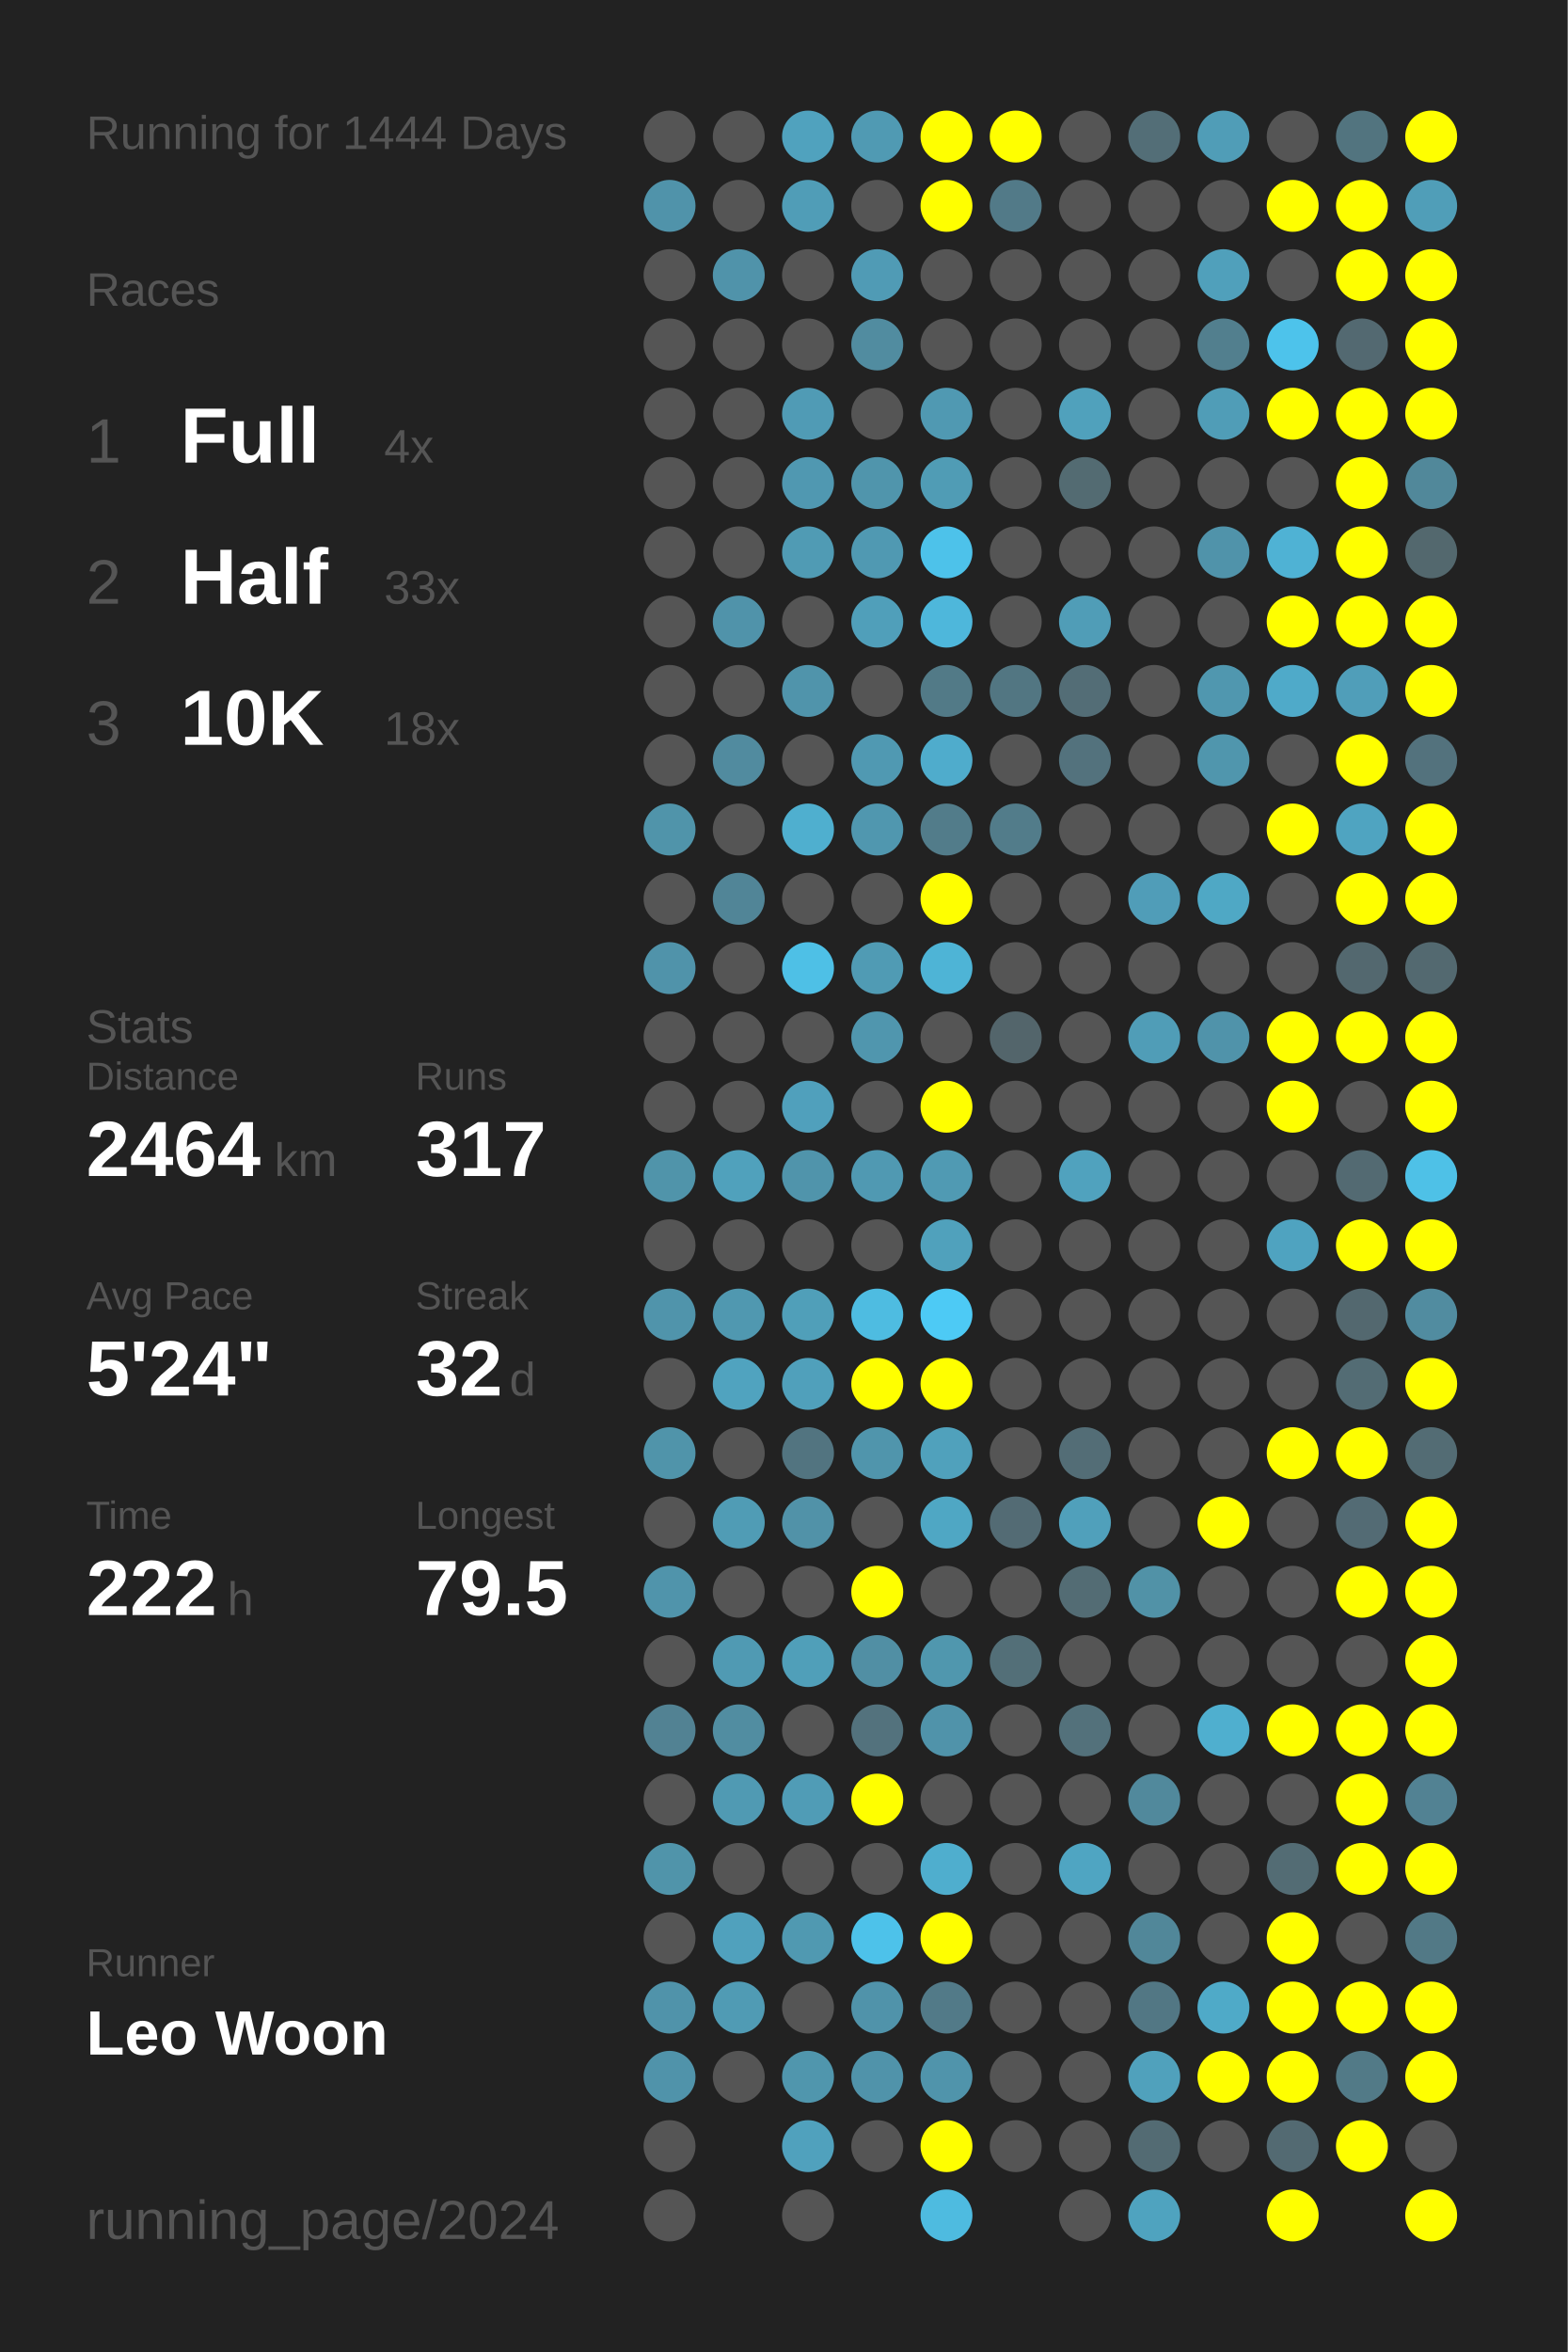
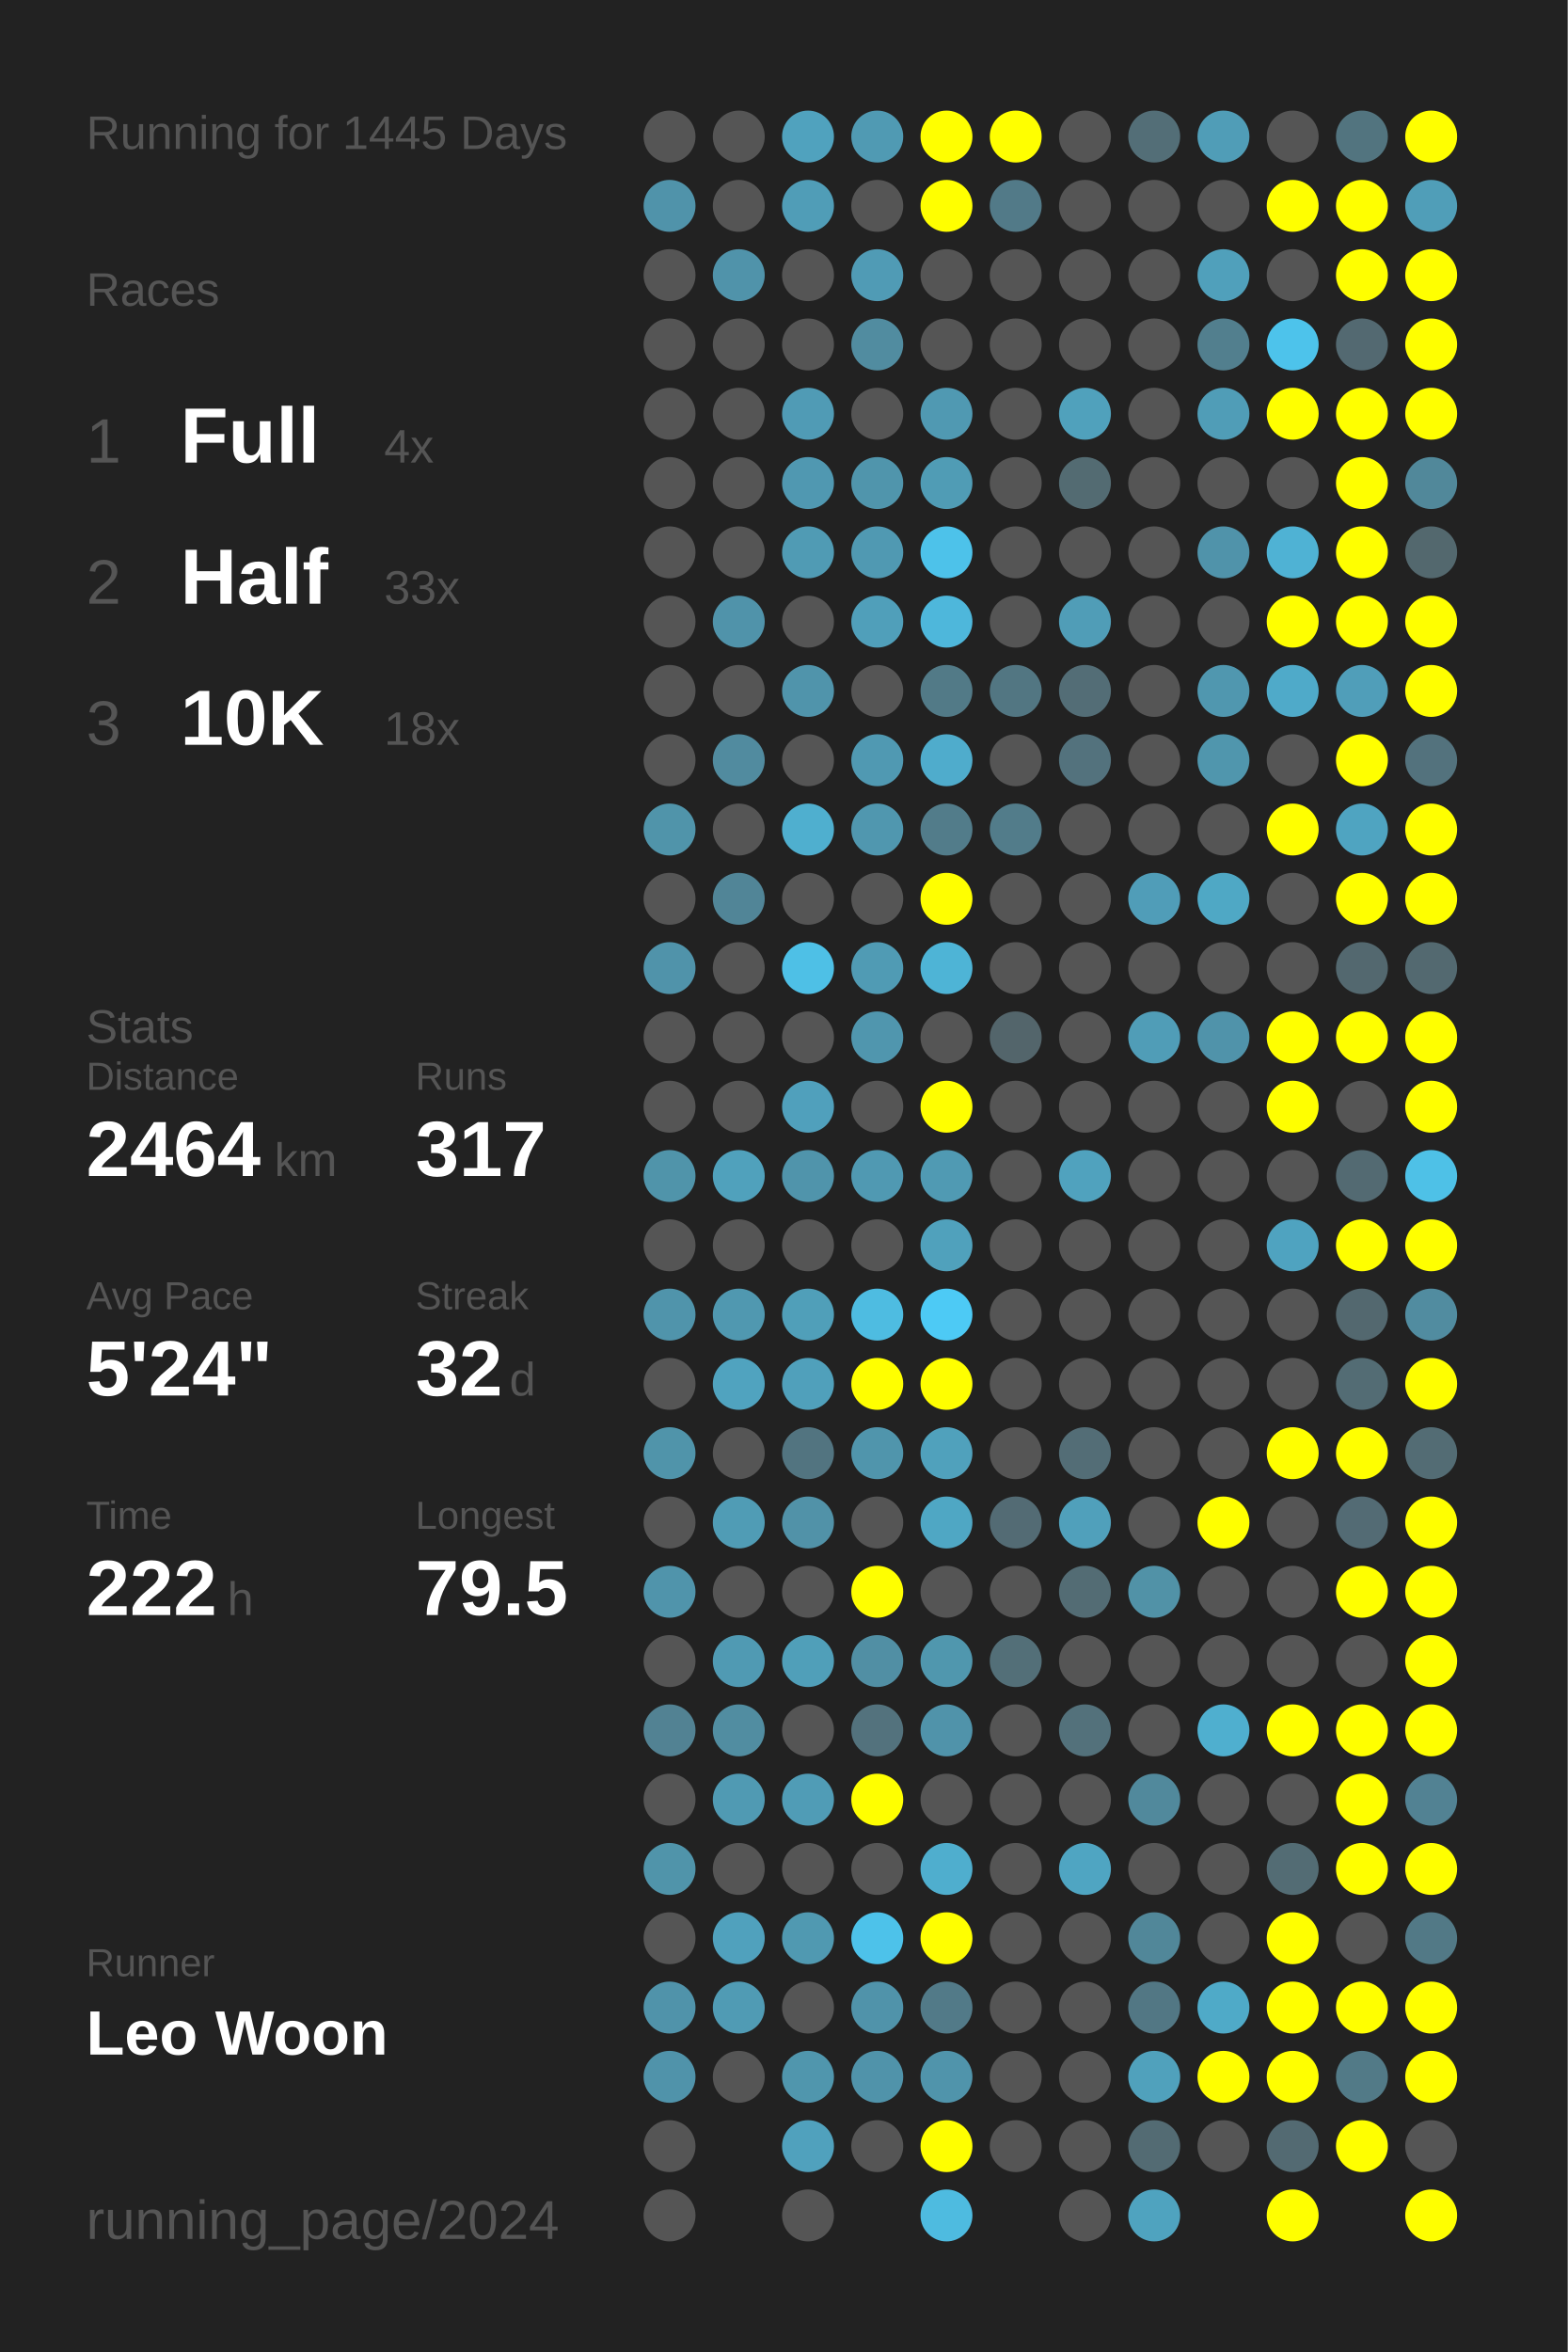
<svg xmlns="http://www.w3.org/2000/svg" baseProfile="full" height="300mm" version="1.1" viewBox="0,0,200,300" width="200mm">
  <defs />
  <rect fill="#222222" height="300" width="200" x="0" y="0" />
-   <text fill="#555555" style="font-size:6px; font-family:Arial;" x="11" y="19">Running for 1444 Days</text>
+   <text fill="#555555" style="font-size:6px; font-family:Arial;" x="11" y="19">Running for 1445 Days</text>
  <text fill="#555555" style="font-size:6px; font-family:Arial;" x="11" y="39">Races</text>
  <text fill="#555555" style="font-size:8px; font-family:Arial;" x="11" y="59">1</text>
  <text fill="#FFFFFF" style="font-size:10px; font-family:Arial; font-weight:bold;" x="23" y="59">Full</text>
  <text fill="#555555" style="font-size:6px; font-family:Arial;" x="49" y="59">4x</text>
  <text fill="#555555" style="font-size:8px; font-family:Arial;" x="11" y="77">2</text>
  <text fill="#FFFFFF" style="font-size:10px; font-family:Arial; font-weight:bold;" x="23" y="77">Half</text>
  <text fill="#555555" style="font-size:6px; font-family:Arial;" x="49" y="77">33x</text>
  <text fill="#555555" style="font-size:8px; font-family:Arial;" x="11" y="95">3</text>
  <text fill="#FFFFFF" style="font-size:10px; font-family:Arial; font-weight:bold;" x="23" y="95">10K</text>
  <text fill="#555555" style="font-size:6px; font-family:Arial;" x="49" y="95">18x</text>
  <text fill="#555555" style="font-size:6px; font-family:Arial;" x="11" y="133">Stats</text>
  <text fill="#555555" style="font-size:5px; font-family:Arial;" x="11" y="139">Distance</text>
  <text fill="#FFFFFF" style="font-size:10px; font-family:Arial; font-weight:bold;" x="11" y="150">2464</text>
  <text fill="#555555" style="font-size:6px; font-family:Arial;" x="35" y="150">km</text>
  <text fill="#555555" style="font-size:5px; font-family:Arial;" x="53" y="139">Runs</text>
  <text fill="#FFFFFF" style="font-size:10px; font-family:Arial; font-weight:bold;" x="53" y="150">317</text>
  <text fill="#555555" style="font-size:5px; font-family:Arial;" x="11" y="167">Avg Pace</text>
  <text fill="#FFFFFF" style="font-size:10px; font-family:Arial; font-weight:bold;" x="11" y="178">5'24"</text>
  <text fill="#555555" style="font-size:5px; font-family:Arial;" x="53" y="167">Streak</text>
  <text fill="#FFFFFF" style="font-size:10px; font-family:Arial; font-weight:bold;" x="53" y="178">32</text>
  <text fill="#555555" style="font-size:6px; font-family:Arial;" x="65" y="178">d</text>
  <text fill="#555555" style="font-size:5px; font-family:Arial;" x="11" y="195">Time</text>
  <text fill="#FFFFFF" style="font-size:10px; font-family:Arial; font-weight:bold;" x="11" y="206">222</text>
  <text fill="#555555" style="font-size:6px; font-family:Arial;" x="29" y="206">h</text>
  <text fill="#555555" style="font-size:5px; font-family:Arial;" x="53" y="195">Longest</text>
  <text fill="#FFFFFF" style="font-size:10px; font-family:Arial; font-weight:bold;" x="53" y="206">79.5</text>
  <text fill="#555555" style="font-size:5px; font-family:Arial;" x="11" y="252.065">Runner</text>
  <text fill="#FFFFFF" style="font-size:8px; font-family:Arial; font-weight:bold;" x="11" y="262.065">Leo Woon</text>
  <text fill="#555555" style="font-size:7px; font-family:Arial;" x="11" y="285.581">running_page/2024</text>
  <circle cx="85.417" cy="17.419" fill="#555555" r="3.312" />
  <circle cx="85.417" cy="26.258" fill="#5093aa" r="3.312" />
  <circle cx="85.417" cy="35.097" fill="#555555" r="3.312" />
  <circle cx="85.417" cy="43.935" fill="#555555" r="3.312" />
  <circle cx="85.417" cy="52.774" fill="#555555" r="3.312" />
  <circle cx="85.417" cy="61.613" fill="#555555" r="3.312" />
  <circle cx="85.417" cy="70.452" fill="#555555" r="3.312" />
  <circle cx="85.417" cy="79.29" fill="#555555" r="3.312" />
  <circle cx="85.417" cy="88.129" fill="#555555" r="3.312" />
  <circle cx="85.417" cy="96.968" fill="#555555" r="3.312" />
  <circle cx="85.417" cy="105.806" fill="#5094aa" r="3.312" />
  <circle cx="85.417" cy="114.645" fill="#555555" r="3.312" />
  <circle cx="85.417" cy="123.484" fill="#5093aa" r="3.312" />
  <circle cx="85.417" cy="132.323" fill="#555555" r="3.312" />
  <circle cx="85.417" cy="141.161" fill="#555555" r="3.312" />
  <circle cx="85.417" cy="150" fill="#5094aa" r="3.312" />
  <circle cx="85.417" cy="158.839" fill="#555555" r="3.312" />
  <circle cx="85.417" cy="167.677" fill="#5094ab" r="3.312" />
  <circle cx="85.417" cy="176.516" fill="#555555" r="3.312" />
  <circle cx="85.417" cy="185.355" fill="#5094aa" r="3.312" />
  <circle cx="85.417" cy="194.194" fill="#555555" r="3.312" />
  <circle cx="85.417" cy="203.032" fill="#5094ab" r="3.312" />
  <circle cx="85.417" cy="211.871" fill="#555555" r="3.312" />
  <circle cx="85.417" cy="220.71" fill="#528293" r="3.312" />
  <circle cx="85.417" cy="229.548" fill="#555555" r="3.312" />
  <circle cx="85.417" cy="238.387" fill="#5094aa" r="3.312" />
  <circle cx="85.417" cy="247.226" fill="#555555" r="3.312" />
  <circle cx="85.417" cy="256.065" fill="#5093aa" r="3.312" />
  <circle cx="85.417" cy="264.903" fill="#5093aa" r="3.312" />
  <circle cx="85.417" cy="273.742" fill="#555555" r="3.312" />
  <circle cx="85.417" cy="282.581" fill="#555555" r="3.312" />
  <circle cx="94.25" cy="17.419" fill="#555555" r="3.312" />
  <circle cx="94.25" cy="26.258" fill="#555555" r="3.312" />
  <circle cx="94.25" cy="35.097" fill="#5093aa" r="3.312" />
  <circle cx="94.25" cy="43.935" fill="#555555" r="3.312" />
  <circle cx="94.25" cy="52.774" fill="#555555" r="3.312" />
  <circle cx="94.25" cy="61.613" fill="#555555" r="3.312" />
  <circle cx="94.25" cy="70.452" fill="#555555" r="3.312" />
  <circle cx="94.25" cy="79.29" fill="#5093aa" r="3.312" />
  <circle cx="94.25" cy="88.129" fill="#555555" r="3.312" />
  <circle cx="94.25" cy="96.968" fill="#518b9f" r="3.312" />
  <circle cx="94.25" cy="105.806" fill="#555555" r="3.312" />
  <circle cx="94.25" cy="114.645" fill="#518597" r="3.312" />
  <circle cx="94.25" cy="123.484" fill="#555555" r="3.312" />
  <circle cx="94.25" cy="132.323" fill="#555555" r="3.312" />
  <circle cx="94.25" cy="141.161" fill="#555555" r="3.312" />
  <circle cx="94.25" cy="150" fill="#50a1bc" r="3.312" />
  <circle cx="94.25" cy="158.839" fill="#555555" r="3.312" />
  <circle cx="94.25" cy="167.677" fill="#5098b0" r="3.312" />
  <circle cx="94.25" cy="176.516" fill="#50a3bf" r="3.312" />
  <circle cx="94.25" cy="185.355" fill="#555555" r="3.312" />
  <circle cx="94.25" cy="194.194" fill="#509cb5" r="3.312" />
  <circle cx="94.25" cy="203.032" fill="#555555" r="3.312" />
  <circle cx="94.25" cy="211.871" fill="#509ab3" r="3.312" />
  <circle cx="94.25" cy="220.71" fill="#518da1" r="3.312" />
  <circle cx="94.25" cy="229.548" fill="#509ab3" r="3.312" />
  <circle cx="94.25" cy="238.387" fill="#555555" r="3.312" />
  <circle cx="94.25" cy="247.226" fill="#50a1bd" r="3.312" />
  <circle cx="94.25" cy="256.065" fill="#509bb4" r="3.312" />
  <circle cx="94.25" cy="264.903" fill="#555555" r="3.312" />
  <circle cx="103.083" cy="17.419" fill="#50a2be" r="3.312" />
  <circle cx="103.083" cy="26.258" fill="#509db7" r="3.312" />
  <circle cx="103.083" cy="35.097" fill="#555555" r="3.312" />
  <circle cx="103.083" cy="43.935" fill="#555555" r="3.312" />
  <circle cx="103.083" cy="52.774" fill="#509bb5" r="3.312" />
  <circle cx="103.083" cy="61.613" fill="#5098b1" r="3.312" />
  <circle cx="103.083" cy="70.452" fill="#509bb4" r="3.312" />
  <circle cx="103.083" cy="79.29" fill="#555555" r="3.312" />
  <circle cx="103.083" cy="88.129" fill="#5094ab" r="3.312" />
  <circle cx="103.083" cy="96.968" fill="#555555" r="3.312" />
  <circle cx="103.083" cy="105.806" fill="#4fafcf" r="3.312" />
  <circle cx="103.083" cy="114.645" fill="#555555" r="3.312" />
  <circle cx="103.083" cy="123.484" fill="#4ec0e6" r="3.312" />
  <circle cx="103.083" cy="132.323" fill="#555555" r="3.312" />
  <circle cx="103.083" cy="141.161" fill="#50a0bc" r="3.312" />
  <circle cx="103.083" cy="150" fill="#5094ab" r="3.312" />
  <circle cx="103.083" cy="158.839" fill="#555555" r="3.312" />
  <circle cx="103.083" cy="167.677" fill="#509fb9" r="3.312" />
  <circle cx="103.083" cy="176.516" fill="#50a0bb" r="3.312" />
  <circle cx="103.083" cy="185.355" fill="#527480" r="3.312" />
  <circle cx="103.083" cy="194.194" fill="#5192a8" r="3.312" />
  <circle cx="103.083" cy="203.032" fill="#555555" r="3.312" />
  <circle cx="103.083" cy="211.871" fill="#509fb9" r="3.312" />
  <circle cx="103.083" cy="220.71" fill="#555555" r="3.312" />
  <circle cx="103.083" cy="229.548" fill="#509cb6" r="3.312" />
  <circle cx="103.083" cy="238.387" fill="#555555" r="3.312" />
  <circle cx="103.083" cy="247.226" fill="#5099b1" r="3.312" />
  <circle cx="103.083" cy="256.065" fill="#555555" r="3.312" />
  <circle cx="103.083" cy="264.903" fill="#5096ad" r="3.312" />
  <circle cx="103.083" cy="273.742" fill="#50a1bd" r="3.312" />
  <circle cx="103.083" cy="282.581" fill="#555555" r="3.312" />
  <circle cx="111.917" cy="17.419" fill="#509ab3" r="3.312" />
  <circle cx="111.917" cy="26.258" fill="#555555" r="3.312" />
  <circle cx="111.917" cy="35.097" fill="#509bb5" r="3.312" />
  <circle cx="111.917" cy="43.935" fill="#518ca0" r="3.312" />
  <circle cx="111.917" cy="52.774" fill="#555555" r="3.312" />
  <circle cx="111.917" cy="61.613" fill="#5095ac" r="3.312" />
  <circle cx="111.917" cy="70.452" fill="#5099b2" r="3.312" />
  <circle cx="111.917" cy="79.29" fill="#509fba" r="3.312" />
  <circle cx="111.917" cy="88.129" fill="#555555" r="3.312" />
  <circle cx="111.917" cy="96.968" fill="#5099b2" r="3.312" />
  <circle cx="111.917" cy="105.806" fill="#5097af" r="3.312" />
  <circle cx="111.917" cy="114.645" fill="#555555" r="3.312" />
  <circle cx="111.917" cy="123.484" fill="#509bb4" r="3.312" />
  <circle cx="111.917" cy="132.323" fill="#5096ae" r="3.312" />
  <circle cx="111.917" cy="141.161" fill="#555555" r="3.312" />
  <circle cx="111.917" cy="150" fill="#5099b2" r="3.312" />
  <circle cx="111.917" cy="158.839" fill="#555555" r="3.312" />
  <circle cx="111.917" cy="167.677" fill="#4ebce1" r="3.312" />
  <circle cx="111.917" cy="176.516" fill="#FFFF00" r="3.312" />
  <circle cx="111.917" cy="185.355" fill="#5095ac" r="3.312" />
  <circle cx="111.917" cy="194.194" fill="#555555" r="3.312" />
  <circle cx="111.917" cy="203.032" fill="#FFFF00" r="3.312" />
  <circle cx="111.917" cy="211.871" fill="#518fa4" r="3.312" />
  <circle cx="111.917" cy="220.71" fill="#53727d" r="3.312" />
  <circle cx="111.917" cy="229.548" fill="#FFFF00" r="3.312" />
  <circle cx="111.917" cy="238.387" fill="#555555" r="3.312" />
  <circle cx="111.917" cy="247.226" fill="#4dc2ea" r="3.312" />
  <circle cx="111.917" cy="256.065" fill="#5093aa" r="3.312" />
  <circle cx="111.917" cy="264.903" fill="#5093aa" r="3.312" />
  <circle cx="111.917" cy="273.742" fill="#555555" r="3.312" />
  <circle cx="120.75" cy="17.419" fill="#FFFF00" r="3.312" />
  <circle cx="120.75" cy="26.258" fill="#FFFF00" r="3.312" />
  <circle cx="120.75" cy="35.097" fill="#555555" r="3.312" />
  <circle cx="120.75" cy="43.935" fill="#555555" r="3.312" />
  <circle cx="120.75" cy="52.774" fill="#5099b2" r="3.312" />
  <circle cx="120.75" cy="61.613" fill="#509cb5" r="3.312" />
  <circle cx="120.75" cy="70.452" fill="#4dc2ea" r="3.312" />
  <circle cx="120.75" cy="79.29" fill="#4eb7db" r="3.312" />
  <circle cx="120.75" cy="88.129" fill="#527a87" r="3.312" />
  <circle cx="120.75" cy="96.968" fill="#4faccc" r="3.312" />
  <circle cx="120.75" cy="105.806" fill="#527c8a" r="3.312" />
  <circle cx="120.75" cy="114.645" fill="#FFFF00" r="3.312" />
  <circle cx="120.75" cy="123.484" fill="#4eb4d6" r="3.312" />
  <circle cx="120.75" cy="132.323" fill="#555555" r="3.312" />
  <circle cx="120.75" cy="141.161" fill="#FFFF00" r="3.312" />
  <circle cx="120.75" cy="150" fill="#509ab3" r="3.312" />
  <circle cx="120.75" cy="158.839" fill="#50a1bc" r="3.312" />
  <circle cx="120.75" cy="167.677" fill="#4dcaf5" r="3.312" />
  <circle cx="120.75" cy="176.516" fill="#FFFF00" r="3.312" />
  <circle cx="120.75" cy="185.355" fill="#50a1bc" r="3.312" />
  <circle cx="120.75" cy="194.194" fill="#4fa7c4" r="3.312" />
  <circle cx="120.75" cy="203.032" fill="#555555" r="3.312" />
  <circle cx="120.75" cy="211.871" fill="#5097ae" r="3.312" />
  <circle cx="120.75" cy="220.71" fill="#5093aa" r="3.312" />
  <circle cx="120.75" cy="229.548" fill="#555555" r="3.312" />
  <circle cx="120.75" cy="238.387" fill="#4faece" r="3.312" />
  <circle cx="120.75" cy="247.226" fill="#FFFF00" r="3.312" />
  <circle cx="120.75" cy="256.065" fill="#527a88" r="3.312" />
  <circle cx="120.75" cy="264.903" fill="#5094ab" r="3.312" />
  <circle cx="120.75" cy="273.742" fill="#FFFF00" r="3.312" />
  <circle cx="120.75" cy="282.581" fill="#4ebbe0" r="3.312" />
  <circle cx="129.583" cy="17.419" fill="#FFFF00" r="3.312" />
  <circle cx="129.583" cy="26.258" fill="#527a88" r="3.312" />
  <circle cx="129.583" cy="35.097" fill="#555555" r="3.312" />
  <circle cx="129.583" cy="43.935" fill="#555555" r="3.312" />
  <circle cx="129.583" cy="52.774" fill="#555555" r="3.312" />
  <circle cx="129.583" cy="61.613" fill="#555555" r="3.312" />
  <circle cx="129.583" cy="70.452" fill="#555555" r="3.312" />
  <circle cx="129.583" cy="79.29" fill="#555555" r="3.312" />
  <circle cx="129.583" cy="88.129" fill="#527682" r="3.312" />
  <circle cx="129.583" cy="96.968" fill="#555555" r="3.312" />
  <circle cx="129.583" cy="105.806" fill="#527c8a" r="3.312" />
  <circle cx="129.583" cy="114.645" fill="#555555" r="3.312" />
  <circle cx="129.583" cy="123.484" fill="#555555" r="3.312" />
  <circle cx="129.583" cy="132.323" fill="#53656b" r="3.312" />
  <circle cx="129.583" cy="141.161" fill="#555555" r="3.312" />
  <circle cx="129.583" cy="150" fill="#555555" r="3.312" />
  <circle cx="129.583" cy="158.839" fill="#555555" r="3.312" />
  <circle cx="129.583" cy="167.677" fill="#555555" r="3.312" />
  <circle cx="129.583" cy="176.516" fill="#555555" r="3.312" />
  <circle cx="129.583" cy="185.355" fill="#555555" r="3.312" />
  <circle cx="129.583" cy="194.194" fill="#536b74" r="3.312" />
  <circle cx="129.583" cy="203.032" fill="#555555" r="3.312" />
  <circle cx="129.583" cy="211.871" fill="#536f78" r="3.312" />
  <circle cx="129.583" cy="220.71" fill="#555555" r="3.312" />
  <circle cx="129.583" cy="229.548" fill="#555555" r="3.312" />
  <circle cx="129.583" cy="238.387" fill="#555555" r="3.312" />
  <circle cx="129.583" cy="247.226" fill="#555555" r="3.312" />
  <circle cx="129.583" cy="256.065" fill="#555555" r="3.312" />
  <circle cx="129.583" cy="264.903" fill="#555555" r="3.312" />
  <circle cx="129.583" cy="273.742" fill="#555555" r="3.312" />
  <circle cx="138.417" cy="17.419" fill="#555555" r="3.312" />
  <circle cx="138.417" cy="26.258" fill="#555555" r="3.312" />
  <circle cx="138.417" cy="35.097" fill="#555555" r="3.312" />
  <circle cx="138.417" cy="43.935" fill="#555555" r="3.312" />
  <circle cx="138.417" cy="52.774" fill="#50a1bc" r="3.312" />
  <circle cx="138.417" cy="61.613" fill="#536b72" r="3.312" />
  <circle cx="138.417" cy="70.452" fill="#555555" r="3.312" />
  <circle cx="138.417" cy="79.29" fill="#509db7" r="3.312" />
  <circle cx="138.417" cy="88.129" fill="#536d76" r="3.312" />
  <circle cx="138.417" cy="96.968" fill="#53727d" r="3.312" />
  <circle cx="138.417" cy="105.806" fill="#555555" r="3.312" />
  <circle cx="138.417" cy="114.645" fill="#555555" r="3.312" />
  <circle cx="138.417" cy="123.484" fill="#555555" r="3.312" />
  <circle cx="138.417" cy="132.323" fill="#555555" r="3.312" />
  <circle cx="138.417" cy="141.161" fill="#555555" r="3.312" />
  <circle cx="138.417" cy="150" fill="#50a2be" r="3.312" />
  <circle cx="138.417" cy="158.839" fill="#555555" r="3.312" />
  <circle cx="138.417" cy="167.677" fill="#555555" r="3.312" />
  <circle cx="138.417" cy="176.516" fill="#555555" r="3.312" />
  <circle cx="138.417" cy="185.355" fill="#536d76" r="3.312" />
  <circle cx="138.417" cy="194.194" fill="#50a0bb" r="3.312" />
  <circle cx="138.417" cy="203.032" fill="#536c74" r="3.312" />
  <circle cx="138.417" cy="211.871" fill="#555555" r="3.312" />
  <circle cx="138.417" cy="220.71" fill="#53717b" r="3.312" />
  <circle cx="138.417" cy="229.548" fill="#555555" r="3.312" />
  <circle cx="138.417" cy="238.387" fill="#4fa5c2" r="3.312" />
  <circle cx="138.417" cy="247.226" fill="#555555" r="3.312" />
  <circle cx="138.417" cy="256.065" fill="#555555" r="3.312" />
  <circle cx="138.417" cy="264.903" fill="#555555" r="3.312" />
  <circle cx="138.417" cy="273.742" fill="#555555" r="3.312" />
  <circle cx="138.417" cy="282.581" fill="#555555" r="3.312" />
  <circle cx="147.25" cy="17.419" fill="#536e77" r="3.312" />
  <circle cx="147.25" cy="26.258" fill="#555555" r="3.312" />
  <circle cx="147.25" cy="35.097" fill="#555555" r="3.312" />
  <circle cx="147.25" cy="43.935" fill="#555555" r="3.312" />
  <circle cx="147.25" cy="52.774" fill="#555555" r="3.312" />
  <circle cx="147.25" cy="61.613" fill="#555555" r="3.312" />
  <circle cx="147.25" cy="70.452" fill="#555555" r="3.312" />
  <circle cx="147.25" cy="79.29" fill="#555555" r="3.312" />
  <circle cx="147.25" cy="88.129" fill="#555555" r="3.312" />
  <circle cx="147.25" cy="96.968" fill="#555555" r="3.312" />
  <circle cx="147.25" cy="105.806" fill="#555555" r="3.312" />
  <circle cx="147.25" cy="114.645" fill="#509db8" r="3.312" />
  <circle cx="147.25" cy="123.484" fill="#555555" r="3.312" />
  <circle cx="147.25" cy="132.323" fill="#509db7" r="3.312" />
  <circle cx="147.25" cy="141.161" fill="#555555" r="3.312" />
  <circle cx="147.25" cy="150" fill="#555555" r="3.312" />
  <circle cx="147.25" cy="158.839" fill="#555555" r="3.312" />
  <circle cx="147.25" cy="167.677" fill="#555555" r="3.312" />
  <circle cx="147.25" cy="176.516" fill="#555555" r="3.312" />
  <circle cx="147.25" cy="185.355" fill="#555555" r="3.312" />
  <circle cx="147.25" cy="194.194" fill="#555555" r="3.312" />
  <circle cx="147.25" cy="203.032" fill="#5192a7" r="3.312" />
  <circle cx="147.25" cy="211.871" fill="#555555" r="3.312" />
  <circle cx="147.25" cy="220.71" fill="#555555" r="3.312" />
  <circle cx="147.25" cy="229.548" fill="#51899c" r="3.312" />
  <circle cx="147.25" cy="238.387" fill="#555555" r="3.312" />
  <circle cx="147.25" cy="247.226" fill="#518799" r="3.312" />
  <circle cx="147.25" cy="256.065" fill="#527784" r="3.312" />
  <circle cx="147.25" cy="264.903" fill="#50a1bc" r="3.312" />
  <circle cx="147.25" cy="273.742" fill="#536b73" r="3.312" />
  <circle cx="147.25" cy="282.581" fill="#4fa3bf" r="3.312" />
  <circle cx="156.083" cy="17.419" fill="#509db7" r="3.312" />
  <circle cx="156.083" cy="26.258" fill="#555555" r="3.312" />
  <circle cx="156.083" cy="35.097" fill="#50a0bb" r="3.312" />
  <circle cx="156.083" cy="43.935" fill="#527f8e" r="3.312" />
  <circle cx="156.083" cy="52.774" fill="#509db7" r="3.312" />
  <circle cx="156.083" cy="61.613" fill="#555555" r="3.312" />
  <circle cx="156.083" cy="70.452" fill="#5093aa" r="3.312" />
  <circle cx="156.083" cy="79.29" fill="#555555" r="3.312" />
  <circle cx="156.083" cy="88.129" fill="#5097af" r="3.312" />
  <circle cx="156.083" cy="96.968" fill="#5096ad" r="3.312" />
  <circle cx="156.083" cy="105.806" fill="#555555" r="3.312" />
  <circle cx="156.083" cy="114.645" fill="#4fa8c5" r="3.312" />
  <circle cx="156.083" cy="123.484" fill="#555555" r="3.312" />
  <circle cx="156.083" cy="132.323" fill="#5093aa" r="3.312" />
  <circle cx="156.083" cy="141.161" fill="#555555" r="3.312" />
  <circle cx="156.083" cy="150" fill="#555555" r="3.312" />
  <circle cx="156.083" cy="158.839" fill="#555555" r="3.312" />
  <circle cx="156.083" cy="167.677" fill="#555555" r="3.312" />
  <circle cx="156.083" cy="176.516" fill="#555555" r="3.312" />
  <circle cx="156.083" cy="185.355" fill="#555555" r="3.312" />
  <circle cx="156.083" cy="194.194" fill="#FFFF00" r="3.312" />
  <circle cx="156.083" cy="203.032" fill="#555555" r="3.312" />
  <circle cx="156.083" cy="211.871" fill="#555555" r="3.312" />
  <circle cx="156.083" cy="220.71" fill="#4fafcf" r="3.312" />
  <circle cx="156.083" cy="229.548" fill="#555555" r="3.312" />
  <circle cx="156.083" cy="238.387" fill="#555555" r="3.312" />
  <circle cx="156.083" cy="247.226" fill="#555555" r="3.312" />
  <circle cx="156.083" cy="256.065" fill="#4faac8" r="3.312" />
  <circle cx="156.083" cy="264.903" fill="#FFFF00" r="3.312" />
  <circle cx="156.083" cy="273.742" fill="#555555" r="3.312" />
  <circle cx="164.917" cy="17.419" fill="#555555" r="3.312" />
  <circle cx="164.917" cy="26.258" fill="#FFFF00" r="3.312" />
  <circle cx="164.917" cy="35.097" fill="#555555" r="3.312" />
  <circle cx="164.917" cy="43.935" fill="#4dc3eb" r="3.312" />
  <circle cx="164.917" cy="52.774" fill="#FFFF00" r="3.312" />
  <circle cx="164.917" cy="61.613" fill="#555555" r="3.312" />
  <circle cx="164.917" cy="70.452" fill="#4fb2d4" r="3.312" />
  <circle cx="164.917" cy="79.29" fill="#FFFF00" r="3.312" />
  <circle cx="164.917" cy="88.129" fill="#4faac9" r="3.312" />
  <circle cx="164.917" cy="96.968" fill="#555555" r="3.312" />
  <circle cx="164.917" cy="105.806" fill="#FFFF00" r="3.312" />
  <circle cx="164.917" cy="114.645" fill="#555555" r="3.312" />
  <circle cx="164.917" cy="123.484" fill="#555555" r="3.312" />
  <circle cx="164.917" cy="132.323" fill="#FFFF00" r="3.312" />
  <circle cx="164.917" cy="141.161" fill="#FFFF00" r="3.312" />
  <circle cx="164.917" cy="150" fill="#555555" r="3.312" />
  <circle cx="164.917" cy="158.839" fill="#4fa3c0" r="3.312" />
  <circle cx="164.917" cy="167.677" fill="#555555" r="3.312" />
  <circle cx="164.917" cy="176.516" fill="#555555" r="3.312" />
  <circle cx="164.917" cy="185.355" fill="#FFFF00" r="3.312" />
  <circle cx="164.917" cy="194.194" fill="#555555" r="3.312" />
  <circle cx="164.917" cy="203.032" fill="#555555" r="3.312" />
  <circle cx="164.917" cy="211.871" fill="#555555" r="3.312" />
  <circle cx="164.917" cy="220.71" fill="#FFFF00" r="3.312" />
  <circle cx="164.917" cy="229.548" fill="#555555" r="3.312" />
  <circle cx="164.917" cy="238.387" fill="#536c74" r="3.312" />
  <circle cx="164.917" cy="247.226" fill="#FFFF00" r="3.312" />
  <circle cx="164.917" cy="256.065" fill="#FFFF00" r="3.312" />
  <circle cx="164.917" cy="264.903" fill="#FFFF00" r="3.312" />
  <circle cx="164.917" cy="273.742" fill="#536a72" r="3.312" />
  <circle cx="164.917" cy="282.581" fill="#FFFF00" r="3.312" />
  <circle cx="173.75" cy="17.419" fill="#52747f" r="3.312" />
  <circle cx="173.75" cy="26.258" fill="#FFFF00" r="3.312" />
  <circle cx="173.75" cy="35.097" fill="#FFFF00" r="3.312" />
  <circle cx="173.75" cy="43.935" fill="#536971" r="3.312" />
  <circle cx="173.75" cy="52.774" fill="#FFFF00" r="3.312" />
  <circle cx="173.75" cy="61.613" fill="#FFFF00" r="3.312" />
  <circle cx="173.75" cy="70.452" fill="#FFFF00" r="3.312" />
  <circle cx="173.75" cy="79.29" fill="#FFFF00" r="3.312" />
  <circle cx="173.75" cy="88.129" fill="#509eb9" r="3.312" />
  <circle cx="173.75" cy="96.968" fill="#FFFF00" r="3.312" />
  <circle cx="173.75" cy="105.806" fill="#4fa4c1" r="3.312" />
  <circle cx="173.75" cy="114.645" fill="#FFFF00" r="3.312" />
  <circle cx="173.75" cy="123.484" fill="#53686f" r="3.312" />
  <circle cx="173.75" cy="132.323" fill="#FFFF00" r="3.312" />
  <circle cx="173.75" cy="141.161" fill="#555555" r="3.312" />
  <circle cx="173.75" cy="150" fill="#536a72" r="3.312" />
  <circle cx="173.75" cy="158.839" fill="#FFFF00" r="3.312" />
  <circle cx="173.75" cy="167.677" fill="#53686f" r="3.312" />
  <circle cx="173.75" cy="176.516" fill="#536c74" r="3.312" />
  <circle cx="173.75" cy="185.355" fill="#FFFF00" r="3.312" />
  <circle cx="173.75" cy="194.194" fill="#536b74" r="3.312" />
  <circle cx="173.75" cy="203.032" fill="#FFFF00" r="3.312" />
  <circle cx="173.75" cy="211.871" fill="#555555" r="3.312" />
  <circle cx="173.75" cy="220.71" fill="#FFFF00" r="3.312" />
  <circle cx="173.75" cy="229.548" fill="#FFFF00" r="3.312" />
  <circle cx="173.75" cy="238.387" fill="#FFFF00" r="3.312" />
  <circle cx="173.75" cy="247.226" fill="#555555" r="3.312" />
  <circle cx="173.75" cy="256.065" fill="#FFFF00" r="3.312" />
  <circle cx="173.75" cy="264.903" fill="#527a87" r="3.312" />
  <circle cx="173.75" cy="273.742" fill="#FFFF00" r="3.312" />
  <circle cx="182.583" cy="17.419" fill="#FFFF00" r="3.312" />
  <circle cx="182.583" cy="26.258" fill="#509eb8" r="3.312" />
  <circle cx="182.583" cy="35.097" fill="#FFFF00" r="3.312" />
  <circle cx="182.583" cy="43.935" fill="#FFFF00" r="3.312" />
  <circle cx="182.583" cy="52.774" fill="#FFFF00" r="3.312" />
  <circle cx="182.583" cy="61.613" fill="#51889a" r="3.312" />
  <circle cx="182.583" cy="70.452" fill="#53686e" r="3.312" />
  <circle cx="182.583" cy="79.29" fill="#FFFF00" r="3.312" />
  <circle cx="182.583" cy="88.129" fill="#FFFF00" r="3.312" />
  <circle cx="182.583" cy="96.968" fill="#53727d" r="3.312" />
  <circle cx="182.583" cy="105.806" fill="#FFFF00" r="3.312" />
  <circle cx="182.583" cy="114.645" fill="#FFFF00" r="3.312" />
  <circle cx="182.583" cy="123.484" fill="#536970" r="3.312" />
  <circle cx="182.583" cy="132.323" fill="#FFFF00" r="3.312" />
  <circle cx="182.583" cy="141.161" fill="#FFFF00" r="3.312" />
  <circle cx="182.583" cy="150" fill="#4ec1e7" r="3.312" />
  <circle cx="182.583" cy="158.839" fill="#FFFF00" r="3.312" />
  <circle cx="182.583" cy="167.677" fill="#518ca0" r="3.312" />
  <circle cx="182.583" cy="176.516" fill="#FFFF00" r="3.312" />
  <circle cx="182.583" cy="185.355" fill="#536c74" r="3.312" />
  <circle cx="182.583" cy="194.194" fill="#FFFF00" r="3.312" />
  <circle cx="182.583" cy="203.032" fill="#FFFF00" r="3.312" />
  <circle cx="182.583" cy="211.871" fill="#FFFF00" r="3.312" />
  <circle cx="182.583" cy="220.71" fill="#FFFF00" r="3.312" />
  <circle cx="182.583" cy="229.548" fill="#528293" r="3.312" />
  <circle cx="182.583" cy="238.387" fill="#FFFF00" r="3.312" />
  <circle cx="182.583" cy="247.226" fill="#527986" r="3.312" />
  <circle cx="182.583" cy="256.065" fill="#FFFF00" r="3.312" />
  <circle cx="182.583" cy="264.903" fill="#FFFF00" r="3.312" />
  <circle cx="182.583" cy="273.742" fill="#555555" r="3.312" />
  <circle cx="182.583" cy="282.581" fill="#FFFF00" r="3.312" />
</svg>
